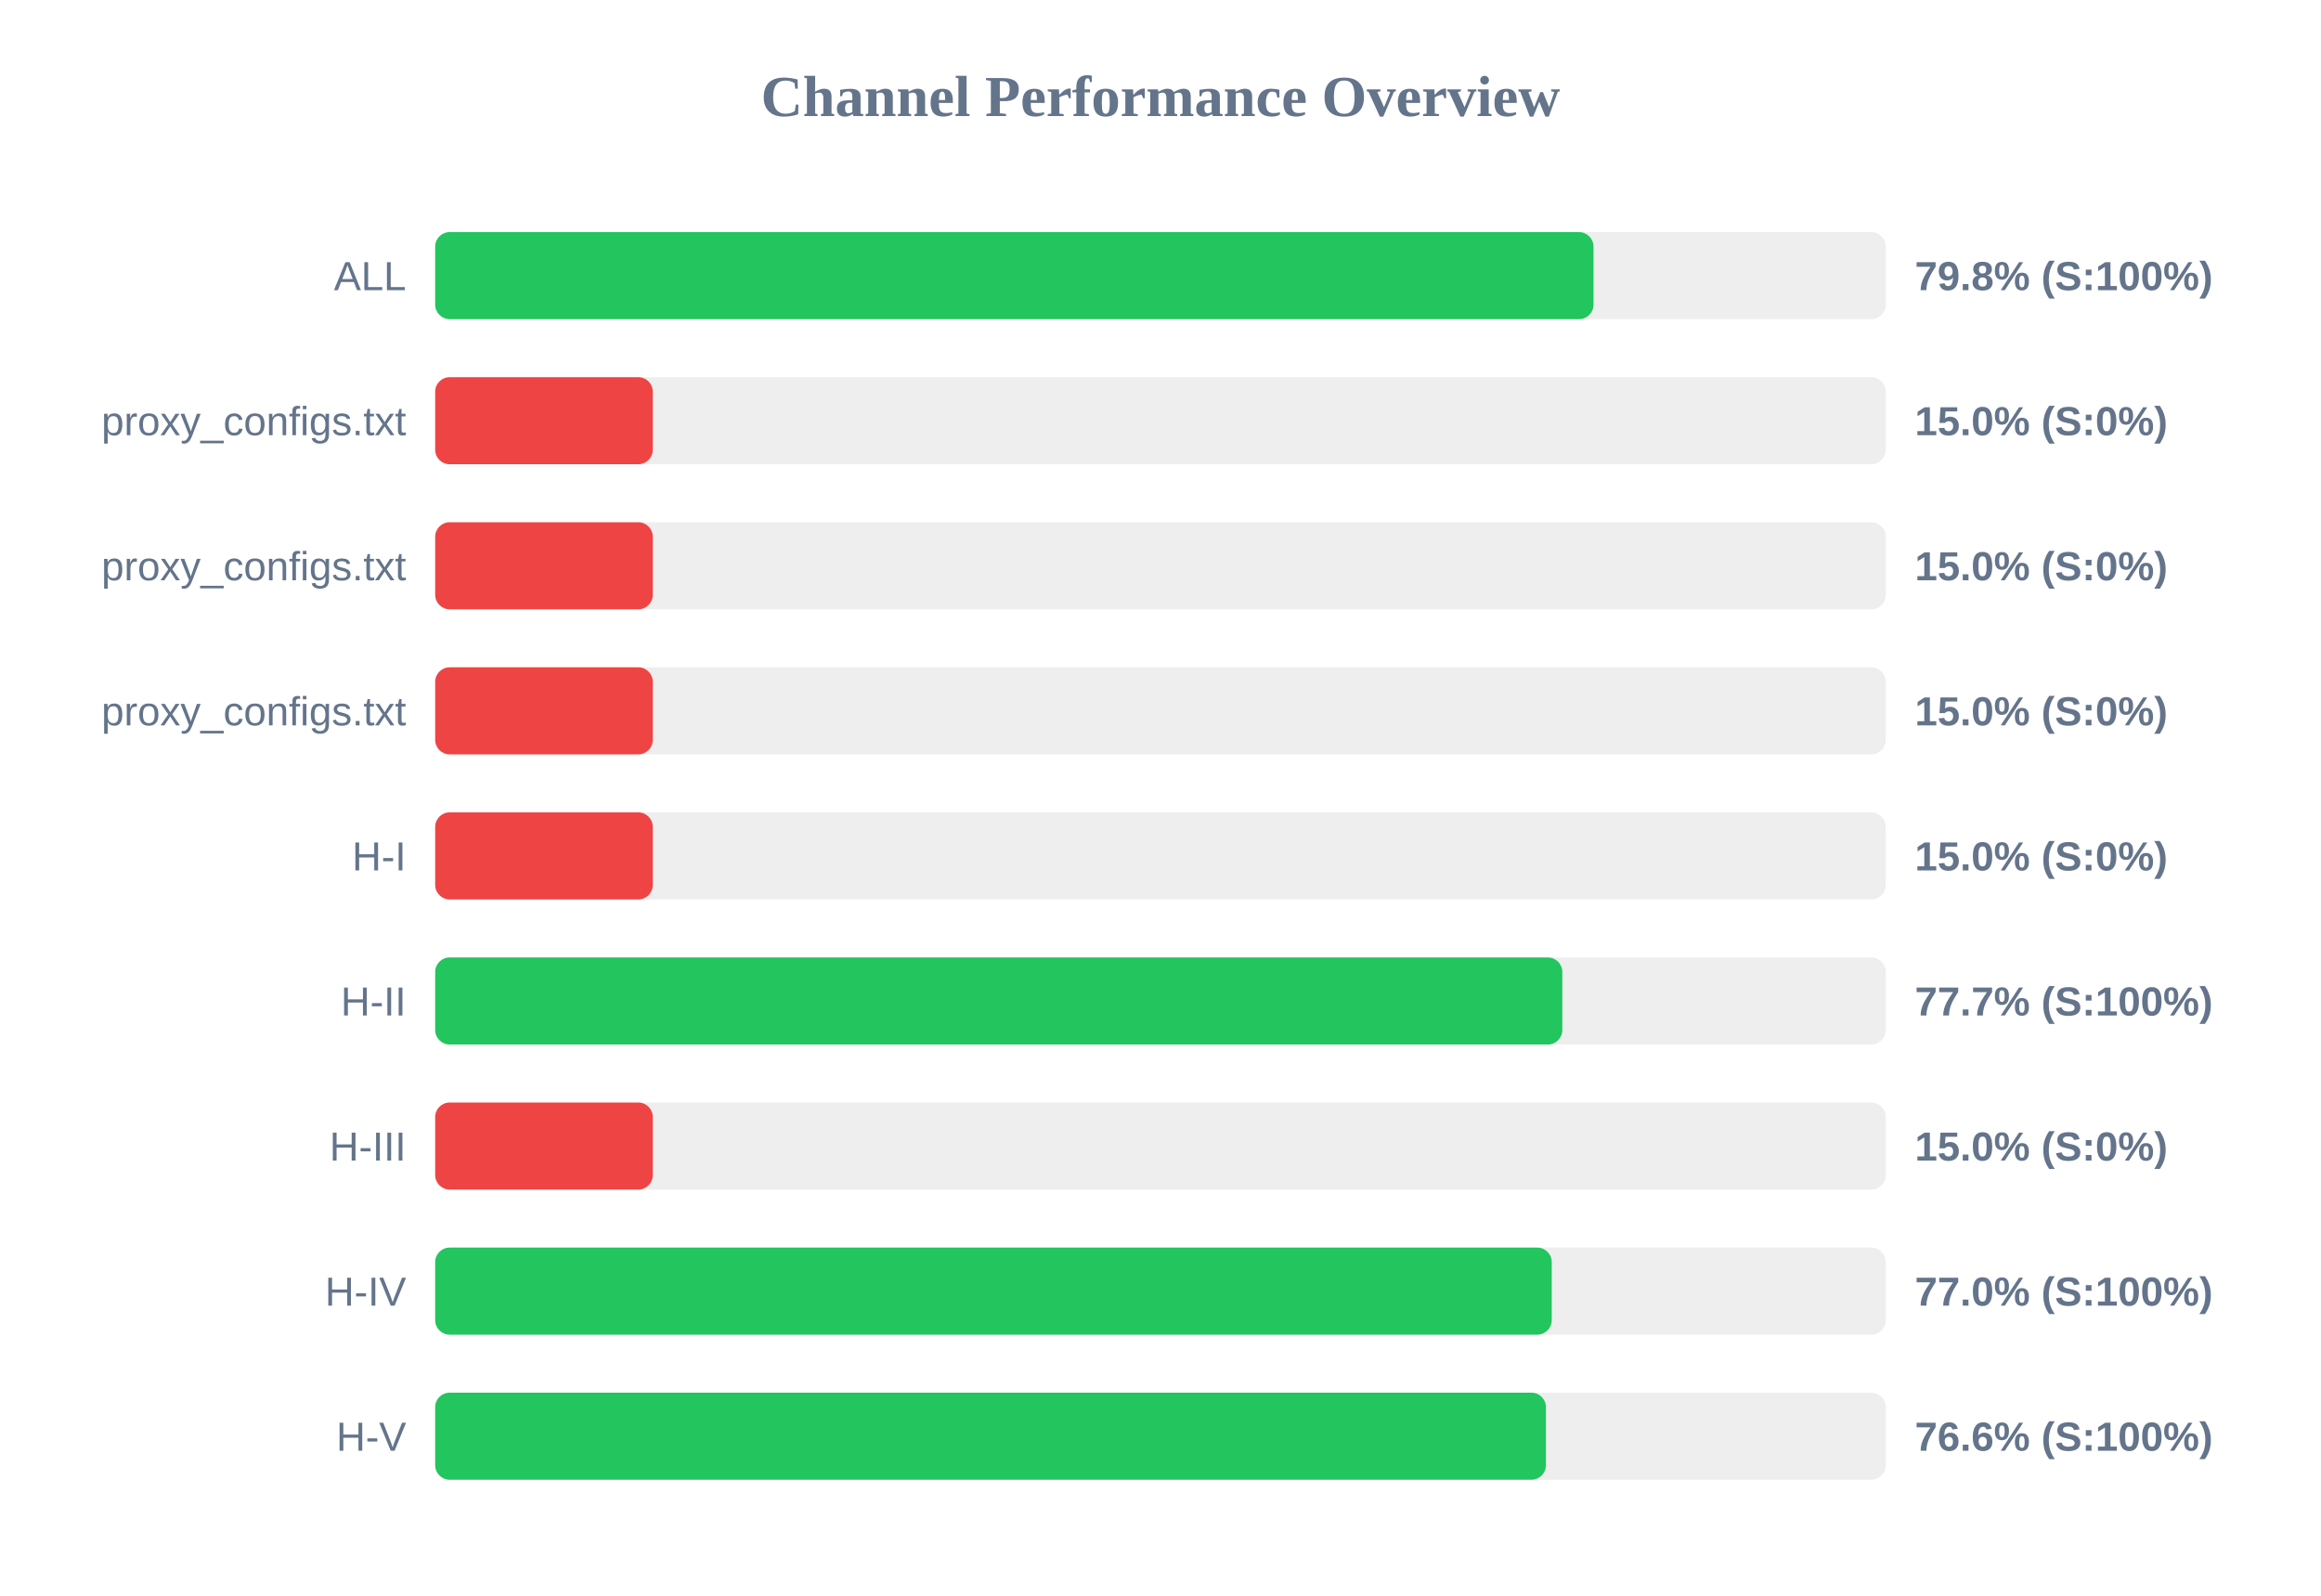
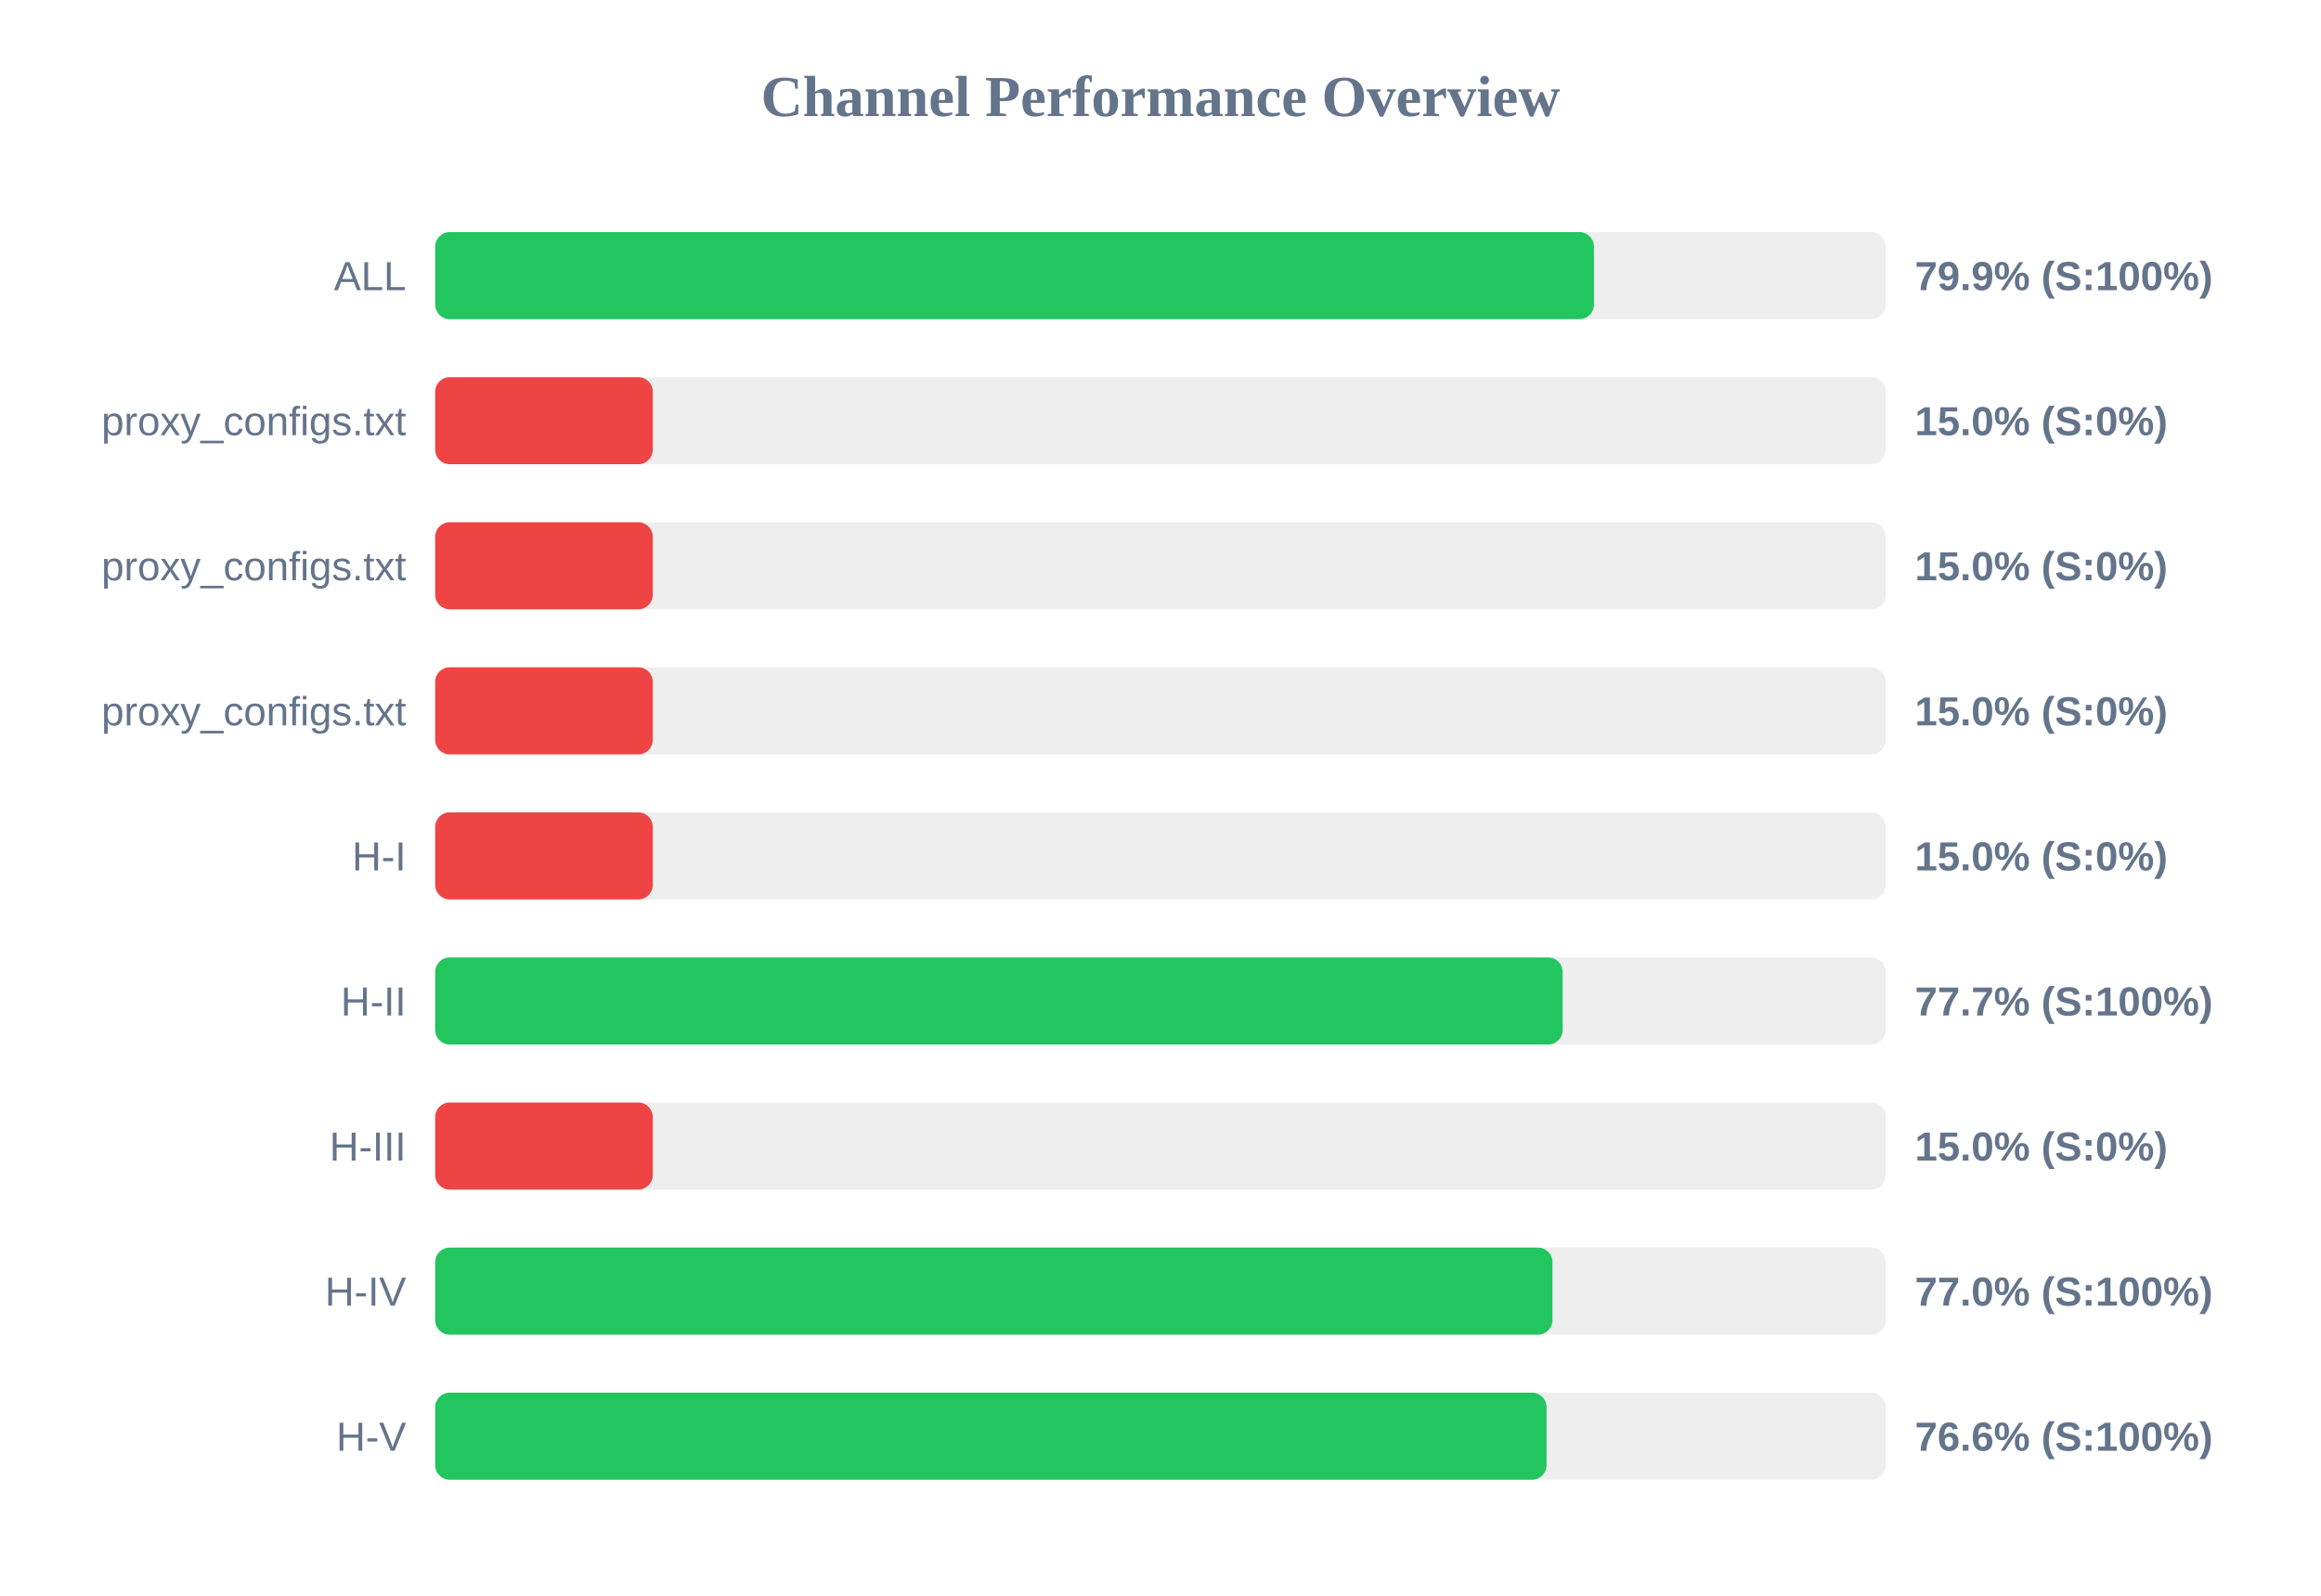
<svg xmlns="http://www.w3.org/2000/svg" width="800" height="550" version="1.1">
  <style>
        .row { font: 14px Arial; fill: #64748b; }
        .score { font: bold 14px Arial; fill: #64748b; }
    </style>
  <text x="400" y="40" text-anchor="middle" font-size="20px" font-weight="bold" fill="#64748b">Channel Performance Overview</text>
  <rect x="150" y="80" width="500" height="30" fill="#eee" rx="5" />
-   <rect x="150" y="80" width="399.25" height="30" fill="#22c55e" rx="5" />
+   <rect x="150" y="80" width="399.4" height="30" fill="#22c55e" rx="5" />
  <text x="140" y="100" text-anchor="end" class="row">ALL</text>
-   <text x="660" y="100" text-anchor="start" class="score">79.8% (S:100%)</text>
+   <text x="660" y="100" text-anchor="start" class="score">79.9% (S:100%)</text>
  <rect x="150" y="130" width="500" height="30" fill="#eee" rx="5" />
  <rect x="150" y="130" width="75.0" height="30" fill="#ef4444" rx="5" />
  <text x="140" y="150" text-anchor="end" class="row">proxy_configs.txt</text>
  <text x="660" y="150" text-anchor="start" class="score">15.0% (S:0%)</text>
  <rect x="150" y="180" width="500" height="30" fill="#eee" rx="5" />
  <rect x="150" y="180" width="75.0" height="30" fill="#ef4444" rx="5" />
  <text x="140" y="200" text-anchor="end" class="row">proxy_configs.txt</text>
  <text x="660" y="200" text-anchor="start" class="score">15.0% (S:0%)</text>
  <rect x="150" y="230" width="500" height="30" fill="#eee" rx="5" />
  <rect x="150" y="230" width="75.0" height="30" fill="#ef4444" rx="5" />
  <text x="140" y="250" text-anchor="end" class="row">proxy_configs.txt</text>
  <text x="660" y="250" text-anchor="start" class="score">15.0% (S:0%)</text>
  <rect x="150" y="280" width="500" height="30" fill="#eee" rx="5" />
  <rect x="150" y="280" width="75.0" height="30" fill="#ef4444" rx="5" />
  <text x="140" y="300" text-anchor="end" class="row">H-I</text>
  <text x="660" y="300" text-anchor="start" class="score">15.0% (S:0%)</text>
  <rect x="150" y="330" width="500" height="30" fill="#eee" rx="5" />
-   <rect x="150" y="330" width="388.5" height="30" fill="#22c55e" rx="5" />
+   <rect x="150" y="330" width="388.6" height="30" fill="#22c55e" rx="5" />
  <text x="140" y="350" text-anchor="end" class="row">H-II</text>
  <text x="660" y="350" text-anchor="start" class="score">77.7% (S:100%)</text>
  <rect x="150" y="380" width="500" height="30" fill="#eee" rx="5" />
  <rect x="150" y="380" width="75.0" height="30" fill="#ef4444" rx="5" />
  <text x="140" y="400" text-anchor="end" class="row">H-III</text>
  <text x="660" y="400" text-anchor="start" class="score">15.0% (S:0%)</text>
  <rect x="150" y="430" width="500" height="30" fill="#eee" rx="5" />
-   <rect x="150" y="430" width="384.85" height="30" fill="#22c55e" rx="5" />
+   <rect x="150" y="430" width="385.1" height="30" fill="#22c55e" rx="5" />
  <text x="140" y="450" text-anchor="end" class="row">H-IV</text>
  <text x="660" y="450" text-anchor="start" class="score">77.0% (S:100%)</text>
  <rect x="150" y="480" width="500" height="30" fill="#eee" rx="5" />
-   <rect x="150" y="480" width="382.85" height="30" fill="#22c55e" rx="5" />
+   <rect x="150" y="480" width="383.05" height="30" fill="#22c55e" rx="5" />
  <text x="140" y="500" text-anchor="end" class="row">H-V</text>
  <text x="660" y="500" text-anchor="start" class="score">76.6% (S:100%)</text>
</svg>
